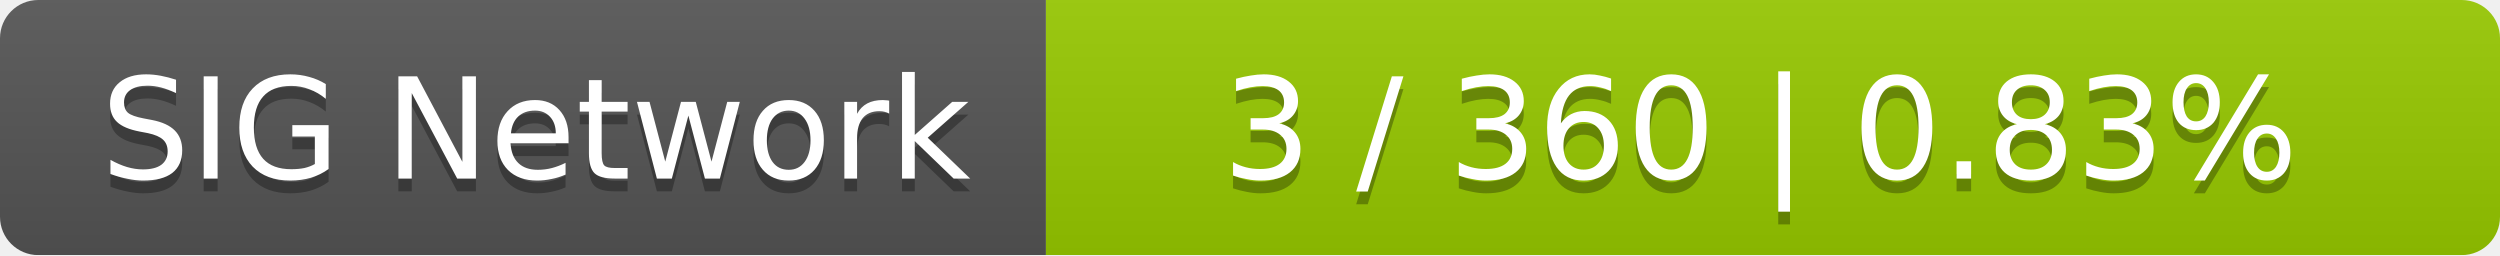
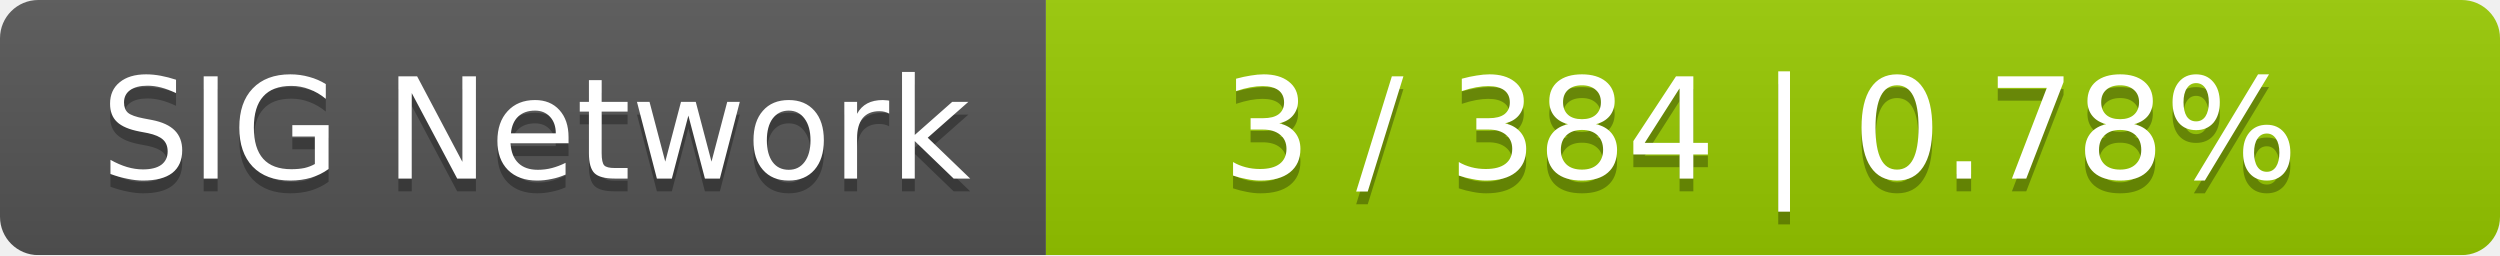
<svg xmlns="http://www.w3.org/2000/svg" width="196" height="20">
  <linearGradient id="smooth" x2="0" y2="100%">
    <stop offset="0" stop-color="#bbb" stop-opacity=".1" />
    <stop offset="1" stop-opacity=".1" />
  </linearGradient>
  <mask id="round">
    <rect width="196" height="20" rx="3" fill="#fff" />
  </mask>
  <g mask="url(#round)">
    <rect width="82" height="20" fill="#555" />
    <rect x="82" width="114" height="20" fill="#97ca00" />
    <rect width="196" height="20" fill="url(#smooth)" />
  </g>
  <g fill="#fff" text-anchor="middle" font-family="DejaVu Sans,Verdana,Geneva,sans-serif" font-size="11">
    <text x="42" y="15" fill="#010101" fill-opacity=".3">SIG Network</text>
    <text x="42" y="14">SIG Network</text>
-     <text x="138" y="15" fill="#010101" fill-opacity=".3">3 / 360    |    0.83%</text>
-     <text x="138" y="14">3 / 360    |    0.83%</text>
+     <text x="138" y="15" fill="#010101" fill-opacity=".3">3 / 384    |    0.78%</text>
+     <text x="138" y="14">3 / 384    |    0.78%</text>
  </g>
</svg>
